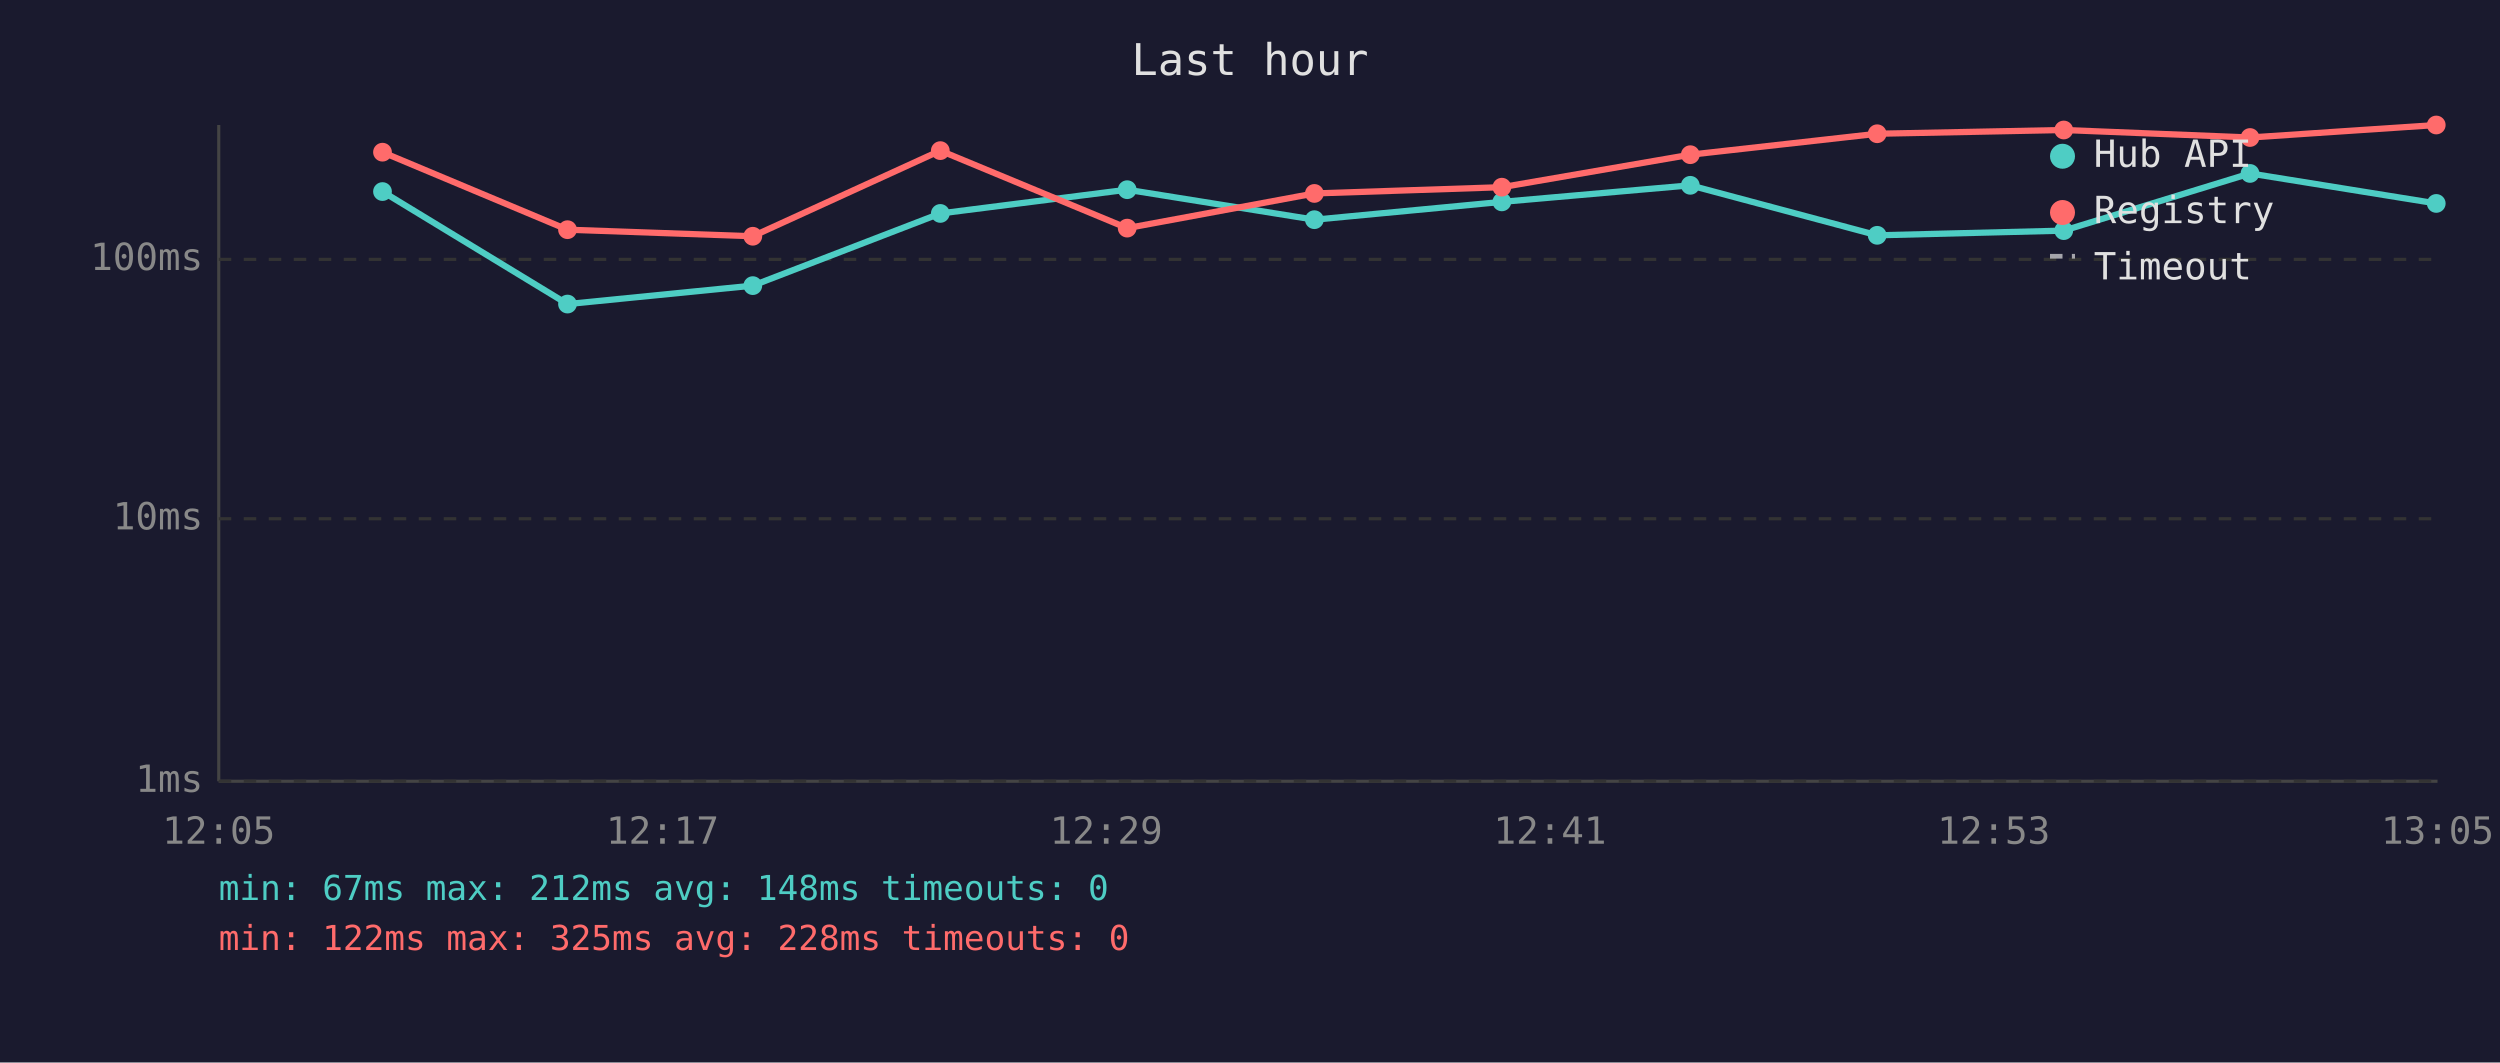
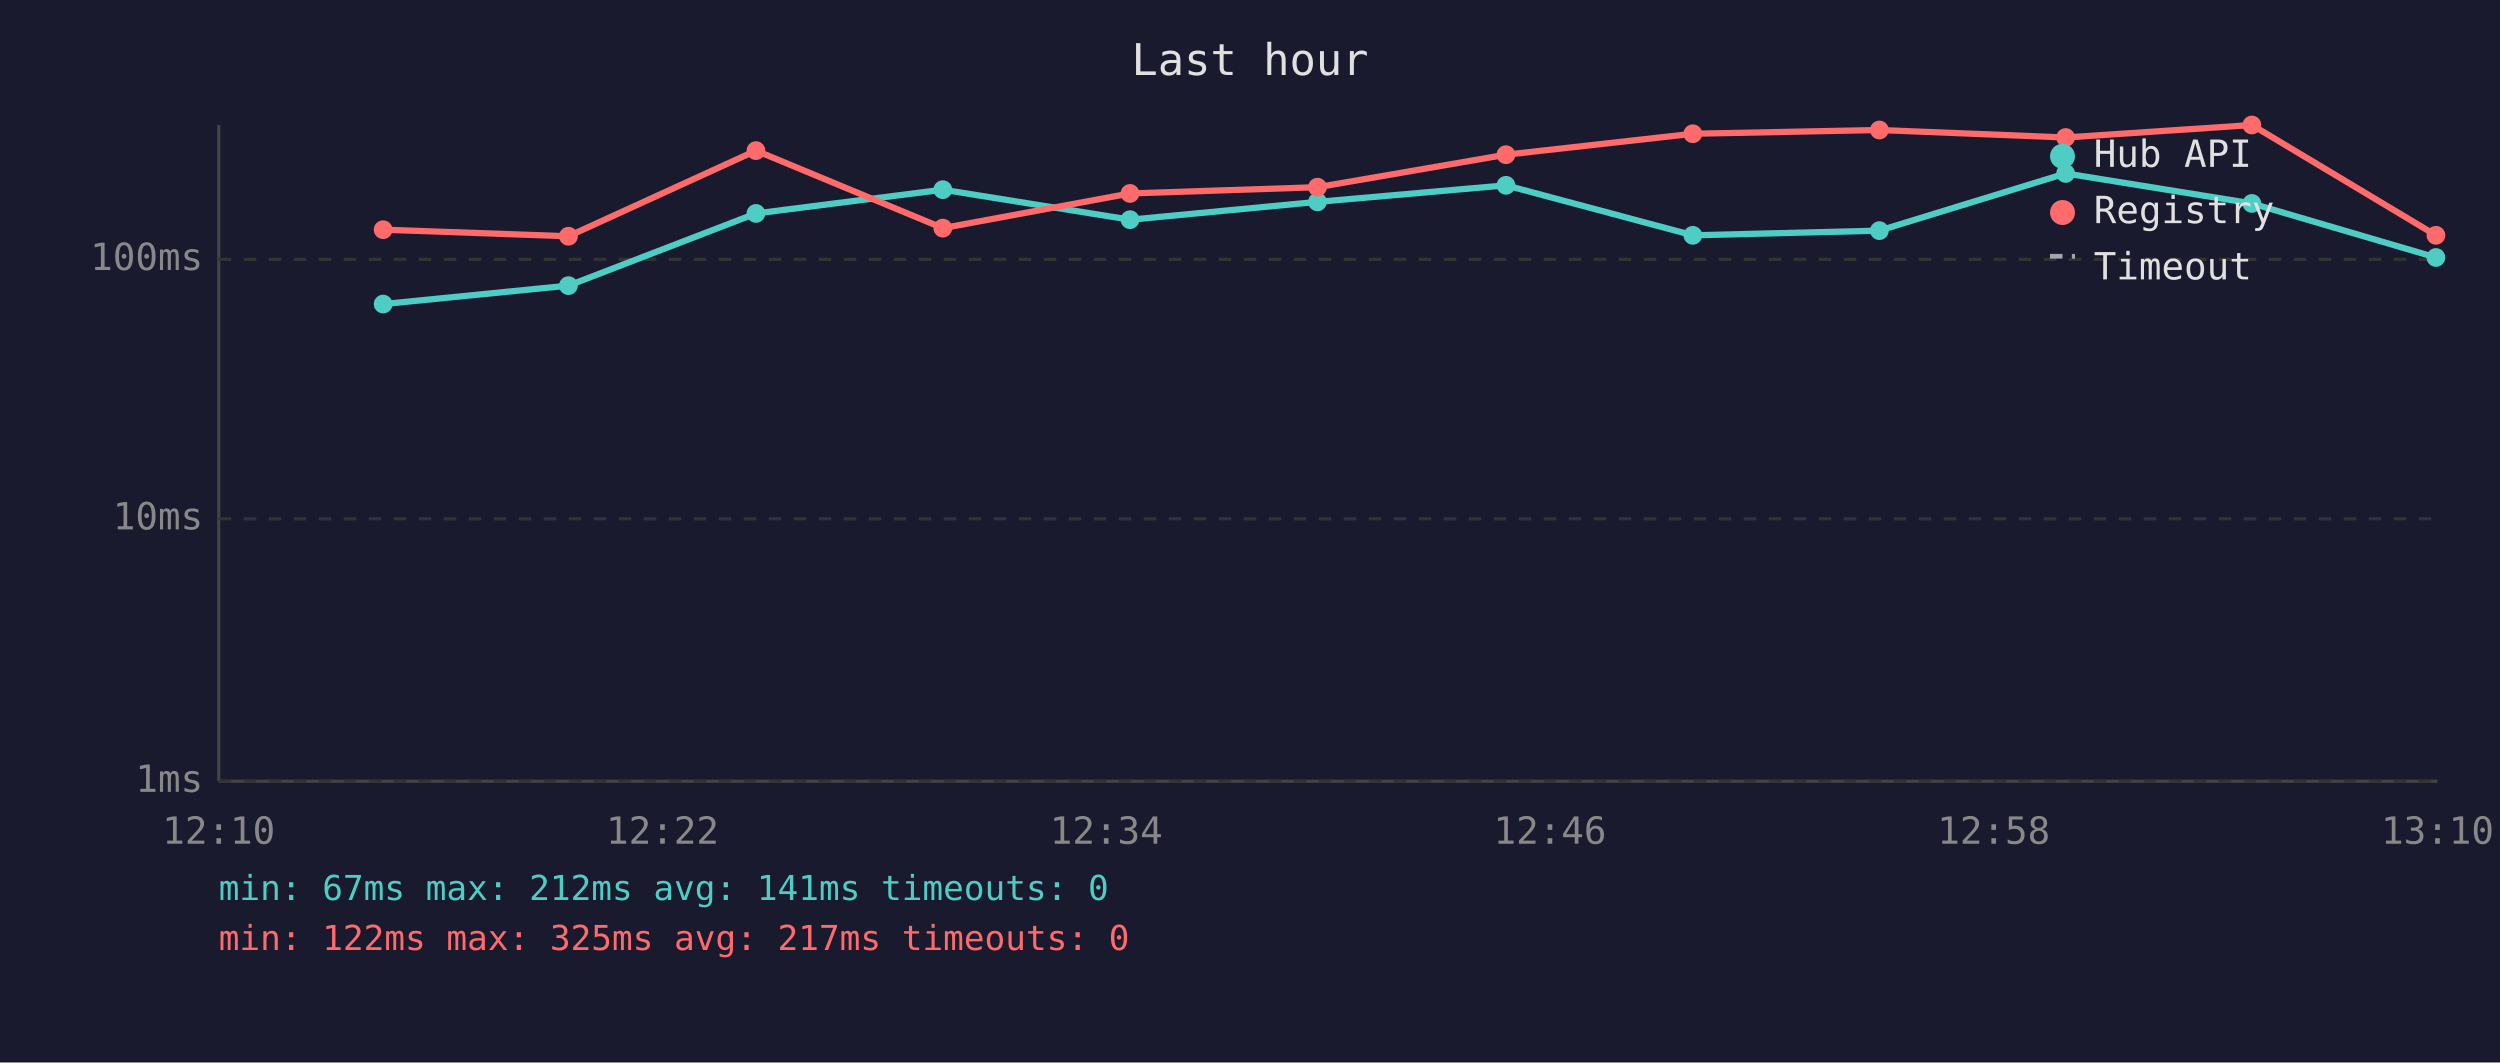
<svg xmlns="http://www.w3.org/2000/svg" viewBox="0 0 800 340" font-family="monospace" font-size="12">
  <rect width="800" height="340" fill="#1a1a2e" />
  <text x="400" y="24" fill="#e0e0e0" font-size="14" text-anchor="middle">Last hour</text>
  <line x1="70" y1="40" x2="70" y2="250" stroke="#444" stroke-width="1" />
  <line x1="70" y1="250" x2="780" y2="250" stroke="#444" stroke-width="1" />
  <line x1="70" y1="250" x2="780" y2="250" stroke="#333" stroke-width="1" stroke-dasharray="4" />
  <text x="65" y="250" fill="#888" text-anchor="end" dominant-baseline="middle">1ms</text>
  <line x1="70" y1="166" x2="780" y2="166" stroke="#333" stroke-width="1" stroke-dasharray="4" />
  <text x="65" y="166" fill="#888" text-anchor="end" dominant-baseline="middle">10ms</text>
  <line x1="70" y1="83" x2="780" y2="83" stroke="#333" stroke-width="1" stroke-dasharray="4" />
  <text x="65" y="83" fill="#888" text-anchor="end" dominant-baseline="middle">100ms</text>
-   <text x="70" y="270" fill="#888" text-anchor="middle">12:05</text>
-   <text x="212" y="270" fill="#888" text-anchor="middle">12:17</text>
-   <text x="354" y="270" fill="#888" text-anchor="middle">12:29</text>
-   <text x="496" y="270" fill="#888" text-anchor="middle">12:41</text>
-   <text x="638" y="270" fill="#888" text-anchor="middle">12:53</text>
-   <text x="780" y="270" fill="#888" text-anchor="middle">13:05</text>
-   <polyline points="122.4,61.3 181.6,97.3 240.9,91.4 300.9,68.3 360.7,60.7 420.6,70.3 480.6,64.6 540.9,59.3 600.7,75.3 660.4,73.8 720.0,55.5 779.6,65.1" fill="none" stroke="#4ecdc4" stroke-width="2" opacity="1" />
-   <circle cx="122.4" cy="61.3" r="3" fill="#4ecdc4" />
-   <circle cx="181.6" cy="97.3" r="3" fill="#4ecdc4" />
-   <circle cx="240.9" cy="91.4" r="3" fill="#4ecdc4" />
-   <circle cx="300.9" cy="68.3" r="3" fill="#4ecdc4" />
-   <circle cx="360.7" cy="60.7" r="3" fill="#4ecdc4" />
-   <circle cx="420.6" cy="70.3" r="3" fill="#4ecdc4" />
-   <circle cx="480.6" cy="64.6" r="3" fill="#4ecdc4" />
-   <circle cx="540.9" cy="59.3" r="3" fill="#4ecdc4" />
-   <circle cx="600.7" cy="75.3" r="3" fill="#4ecdc4" />
-   <circle cx="660.4" cy="73.8" r="3" fill="#4ecdc4" />
-   <circle cx="720.0" cy="55.5" r="3" fill="#4ecdc4" />
-   <circle cx="779.6" cy="65.1" r="3" fill="#4ecdc4" />
-   <polyline points="122.4,48.7 181.6,73.5 240.9,75.6 300.9,48.2 360.7,73.0 420.6,61.9 480.6,59.9 540.9,49.5 600.7,42.8 660.4,41.6 720.0,44.0 779.6,40.0" fill="none" stroke="#ff6b6b" stroke-width="2" opacity="1" />
-   <circle cx="122.4" cy="48.7" r="3" fill="#ff6b6b" />
-   <circle cx="181.6" cy="73.5" r="3" fill="#ff6b6b" />
-   <circle cx="240.9" cy="75.6" r="3" fill="#ff6b6b" />
-   <circle cx="300.9" cy="48.2" r="3" fill="#ff6b6b" />
-   <circle cx="360.7" cy="73.0" r="3" fill="#ff6b6b" />
-   <circle cx="420.6" cy="61.9" r="3" fill="#ff6b6b" />
-   <circle cx="480.6" cy="59.9" r="3" fill="#ff6b6b" />
-   <circle cx="540.9" cy="49.5" r="3" fill="#ff6b6b" />
-   <circle cx="600.7" cy="42.8" r="3" fill="#ff6b6b" />
-   <circle cx="660.4" cy="41.6" r="3" fill="#ff6b6b" />
-   <circle cx="720.0" cy="44.0" r="3" fill="#ff6b6b" />
-   <circle cx="779.6" cy="40.0" r="3" fill="#ff6b6b" />
+   <text x="70" y="270" fill="#888" text-anchor="middle">12:10</text>
+   <text x="212" y="270" fill="#888" text-anchor="middle">12:22</text>
+   <text x="354" y="270" fill="#888" text-anchor="middle">12:34</text>
+   <text x="496" y="270" fill="#888" text-anchor="middle">12:46</text>
+   <text x="638" y="270" fill="#888" text-anchor="middle">12:58</text>
+   <text x="780" y="270" fill="#888" text-anchor="middle">13:10</text>
+   <polyline points="122.6,97.3 181.9,91.4 241.9,68.3 301.7,60.7 361.6,70.3 421.6,64.6 481.9,59.3 541.7,75.3 601.4,73.8 661.0,55.5 720.6,65.1 779.5,82.4" fill="none" stroke="#4ecdc4" stroke-width="2" opacity="1" />
+   <circle cx="122.6" cy="97.3" r="3" fill="#4ecdc4" />
+   <circle cx="181.9" cy="91.4" r="3" fill="#4ecdc4" />
+   <circle cx="241.9" cy="68.3" r="3" fill="#4ecdc4" />
+   <circle cx="301.7" cy="60.7" r="3" fill="#4ecdc4" />
+   <circle cx="361.6" cy="70.3" r="3" fill="#4ecdc4" />
+   <circle cx="421.6" cy="64.6" r="3" fill="#4ecdc4" />
+   <circle cx="481.9" cy="59.3" r="3" fill="#4ecdc4" />
+   <circle cx="541.7" cy="75.3" r="3" fill="#4ecdc4" />
+   <circle cx="601.4" cy="73.8" r="3" fill="#4ecdc4" />
+   <circle cx="661.0" cy="55.5" r="3" fill="#4ecdc4" />
+   <circle cx="720.6" cy="65.1" r="3" fill="#4ecdc4" />
+   <circle cx="779.5" cy="82.4" r="3" fill="#4ecdc4" />
+   <polyline points="122.6,73.5 181.9,75.6 241.9,48.2 301.7,73.0 361.6,61.9 421.6,59.9 481.9,49.5 541.7,42.8 601.4,41.6 661.0,44.0 720.6,40.0 779.5,75.3" fill="none" stroke="#ff6b6b" stroke-width="2" opacity="1" />
+   <circle cx="122.6" cy="73.5" r="3" fill="#ff6b6b" />
+   <circle cx="181.9" cy="75.6" r="3" fill="#ff6b6b" />
+   <circle cx="241.9" cy="48.2" r="3" fill="#ff6b6b" />
+   <circle cx="301.7" cy="73.0" r="3" fill="#ff6b6b" />
+   <circle cx="361.6" cy="61.9" r="3" fill="#ff6b6b" />
+   <circle cx="421.6" cy="59.9" r="3" fill="#ff6b6b" />
+   <circle cx="481.9" cy="49.5" r="3" fill="#ff6b6b" />
+   <circle cx="541.7" cy="42.8" r="3" fill="#ff6b6b" />
+   <circle cx="601.4" cy="41.6" r="3" fill="#ff6b6b" />
+   <circle cx="661.0" cy="44.0" r="3" fill="#ff6b6b" />
+   <circle cx="720.6" cy="40.0" r="3" fill="#ff6b6b" />
+   <circle cx="779.5" cy="75.3" r="3" fill="#ff6b6b" />
  <circle cx="660" cy="50" r="4" fill="#4ecdc4" />
  <text x="670" y="50" fill="#e0e0e0" dominant-baseline="middle">Hub API</text>
  <circle cx="660" cy="68" r="4" fill="#ff6b6b" />
  <text x="670" y="68" fill="#e0e0e0" dominant-baseline="middle">Registry</text>
  <line x1="656" y1="82" x2="664" y2="82" stroke="#e0e0e0" stroke-width="1.5" stroke-dasharray="4,3" opacity="0.7" />
  <text x="670" y="86" fill="#e0e0e0" dominant-baseline="middle">Timeout</text>
-   <text x="70" y="288" fill="#4ecdc4" font-size="11">min: 67ms  max: 212ms  avg: 148ms  timeouts: 0</text>
-   <text x="70" y="304" fill="#ff6b6b" font-size="11">min: 122ms  max: 325ms  avg: 228ms  timeouts: 0</text>
+   <text x="70" y="288" fill="#4ecdc4" font-size="11">min: 67ms  max: 212ms  avg: 141ms  timeouts: 0</text>
+   <text x="70" y="304" fill="#ff6b6b" font-size="11">min: 122ms  max: 325ms  avg: 217ms  timeouts: 0</text>
</svg>
